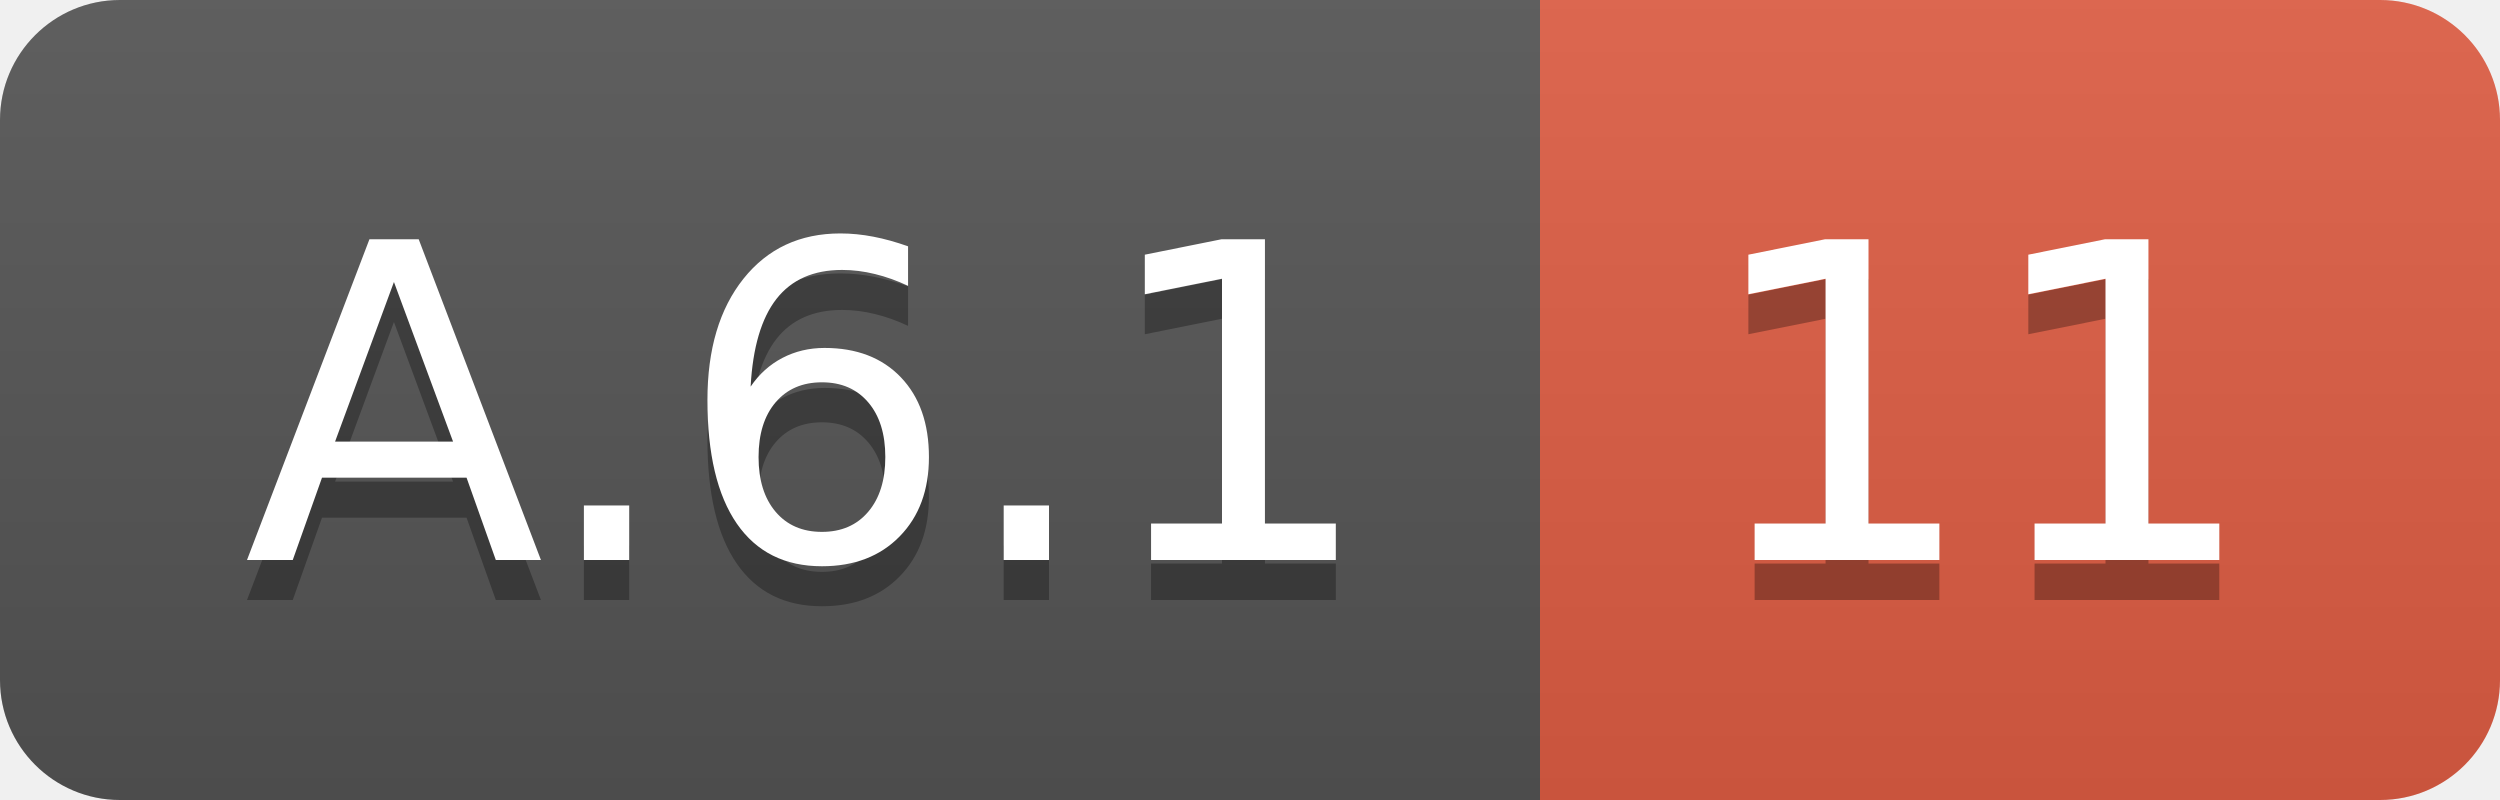
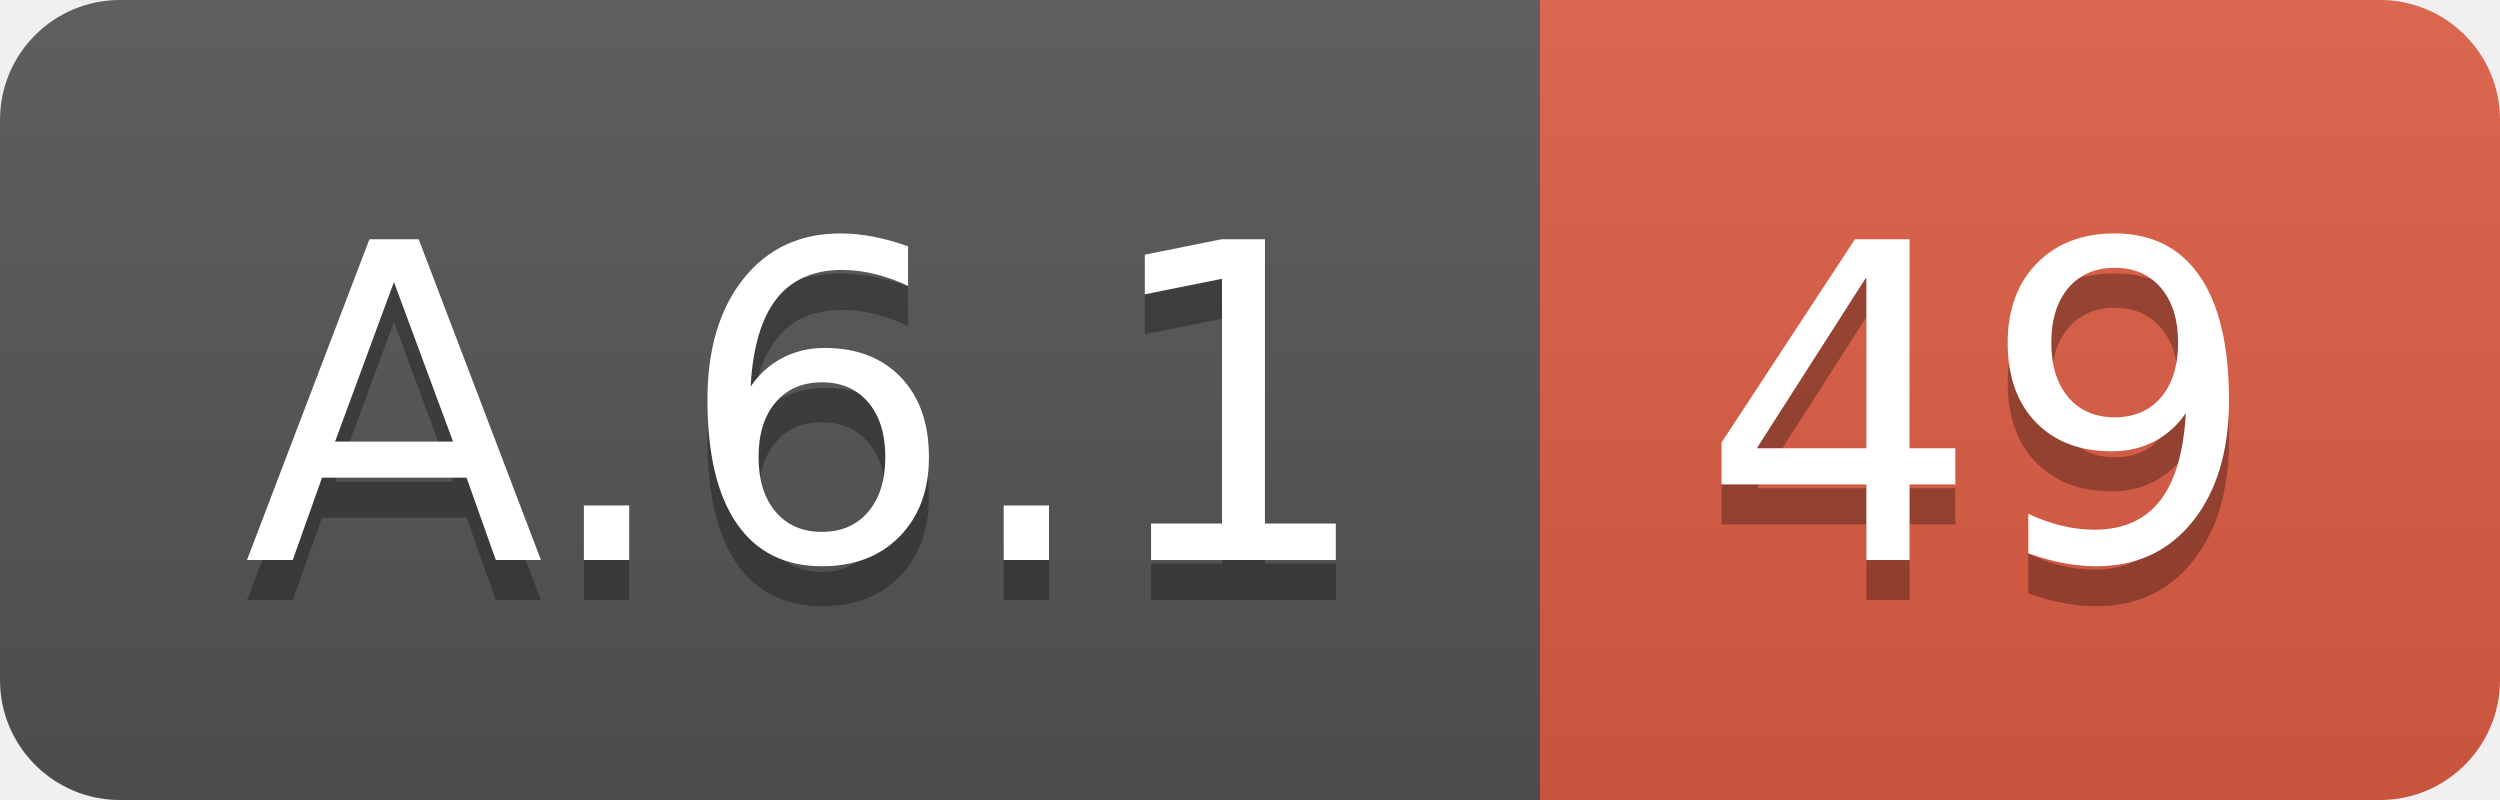
<svg xmlns="http://www.w3.org/2000/svg" width="62.5" height="20">
  <linearGradient id="smooth" x2="0" y2="100%">
    <stop offset="0" stop-color="#bbb" stop-opacity=".1" />
    <stop offset="1" stop-opacity=".1" />
  </linearGradient>
  <clipPath id="round">
    <rect width="62.5" height="20" rx="3" fill="#fff" />
  </clipPath>
  <g clip-path="url(#round)">
    <rect width="38.5" height="20" fill="#555" />
    <rect x="38.5" width="24.0" height="20" fill="#e05d44" />
    <rect width="62.5" height="20" fill="url(#smooth)" />
  </g>
  <g fill="#fff" text-anchor="middle" font-family="DejaVu Sans,Verdana,Geneva,sans-serif" font-size="110">
    <text x="202.5" y="150" fill="#010101" fill-opacity=".3" transform="scale(0.1)" textLength="285.0" lengthAdjust="spacing">A.6.1</text>
    <text x="202.5" y="140" transform="scale(0.1)" textLength="285.0" lengthAdjust="spacing">A.6.1</text>
-     <text x="495.0" y="150" fill="#010101" fill-opacity=".3" transform="scale(0.1)" textLength="140.0" lengthAdjust="spacing">11</text>
-     <text x="495.0" y="140" transform="scale(0.1)" textLength="140.0" lengthAdjust="spacing">11</text>
+     <text x="495.0" y="150" fill="#010101" fill-opacity=".3" transform="scale(0.1)" textLength="140.0" lengthAdjust="spacing">49</text>
+     <text x="495.0" y="140" transform="scale(0.1)" textLength="140.0" lengthAdjust="spacing">49</text>
  </g>
</svg>
